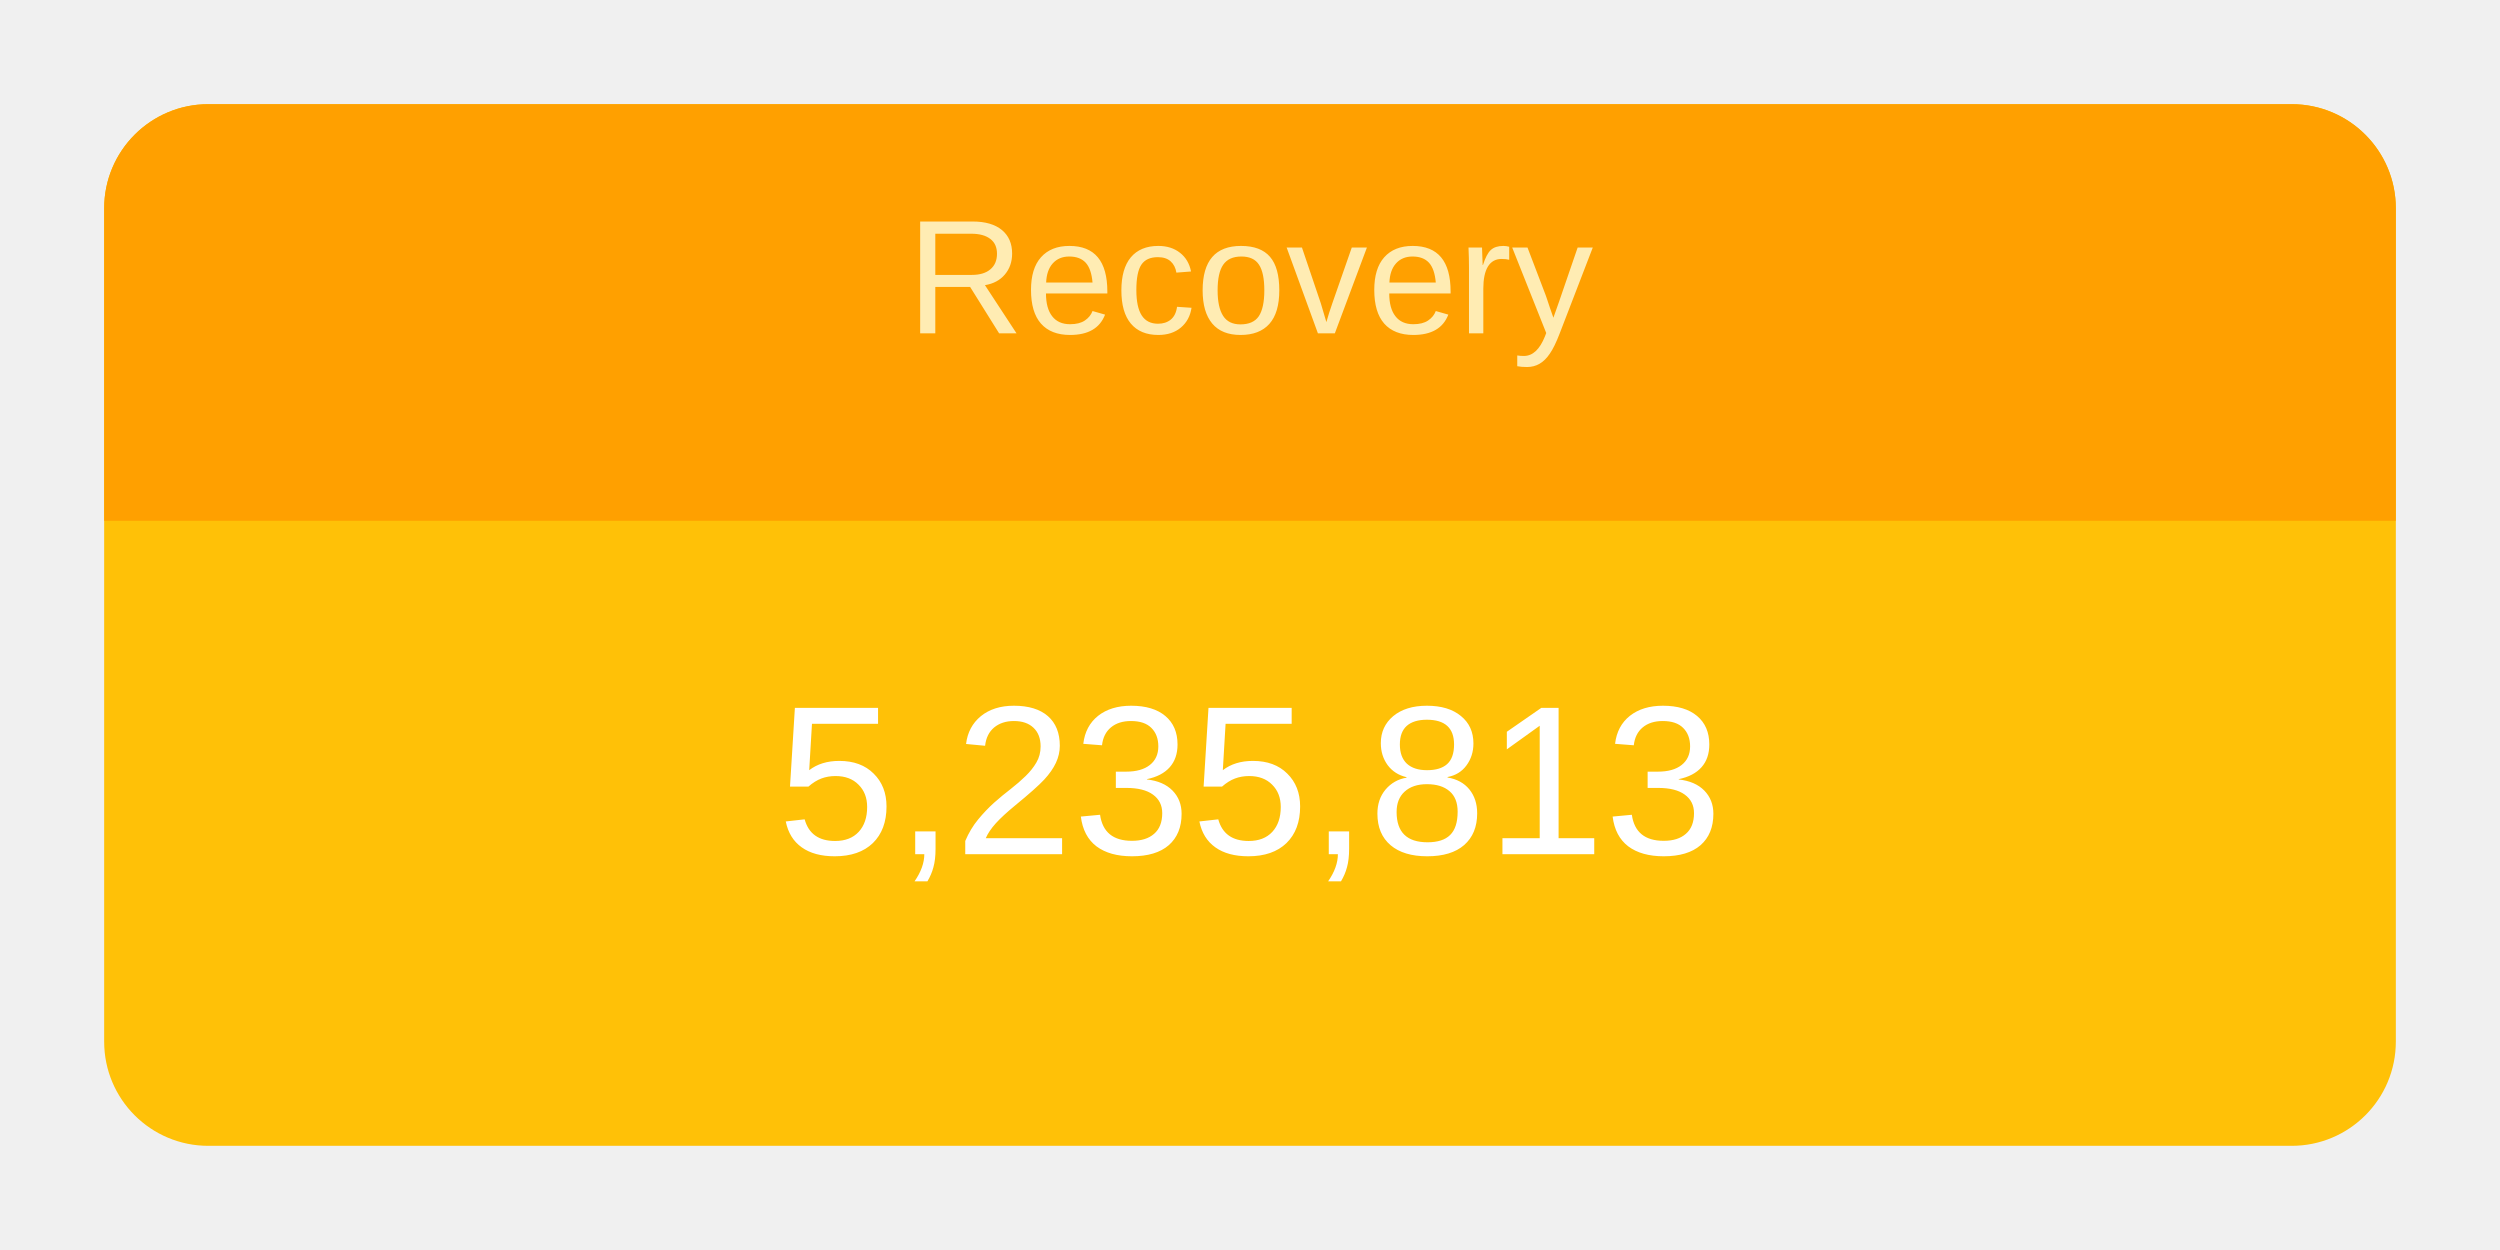
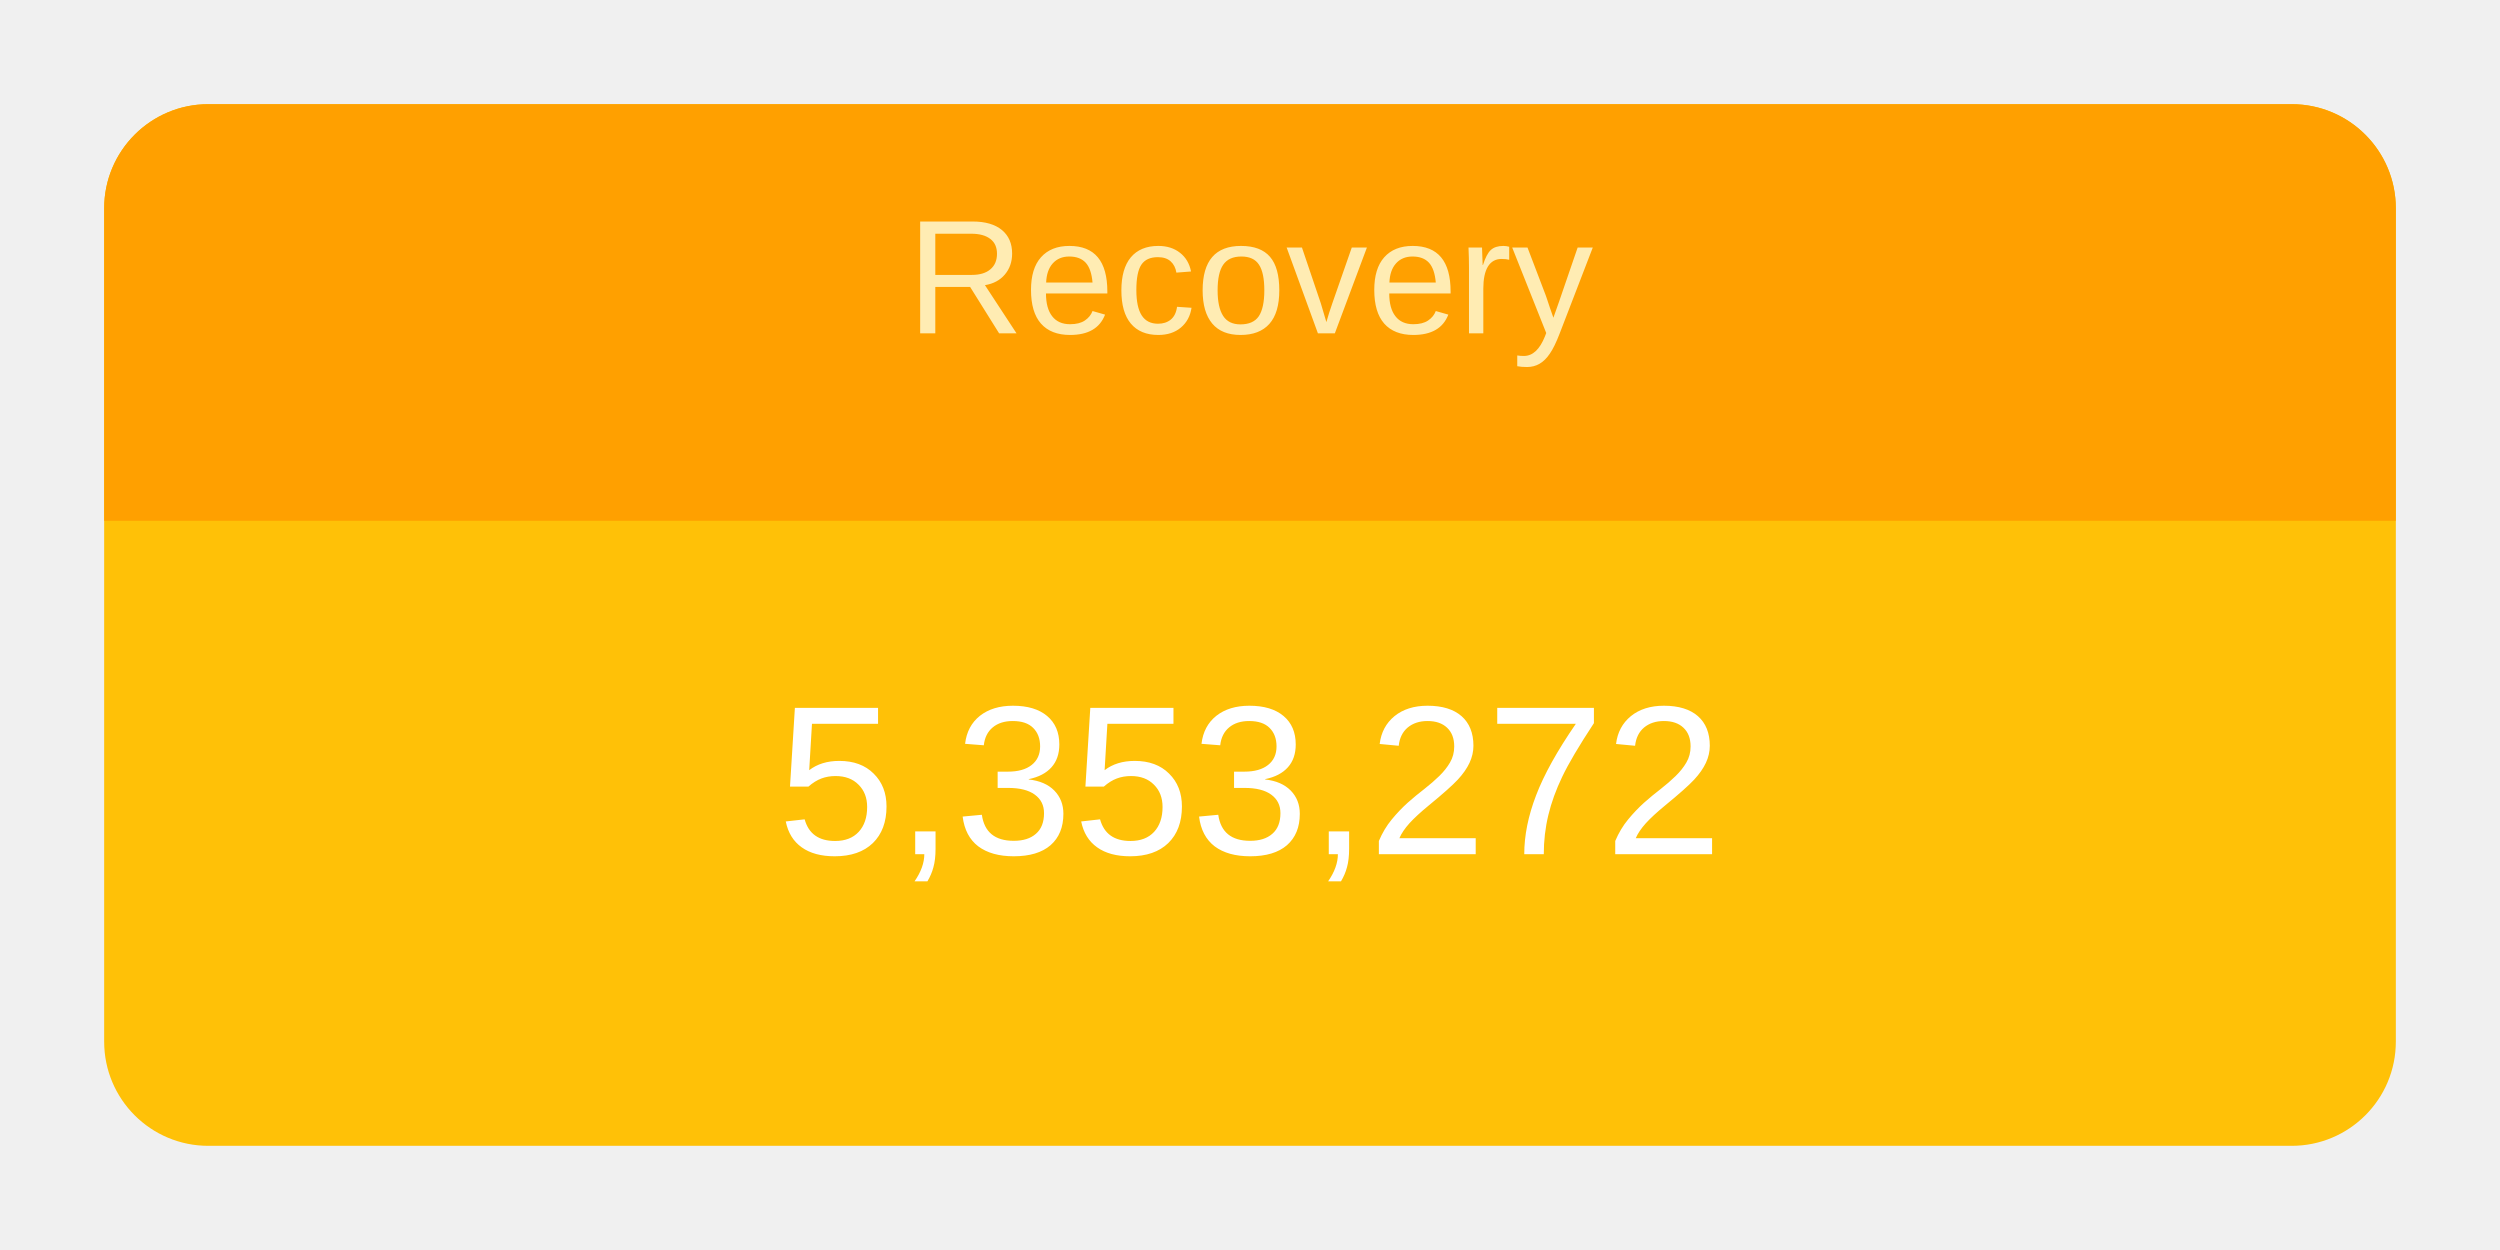
<svg xmlns="http://www.w3.org/2000/svg" height="120" viewBox="" width="240">
  <g transform="translate(10,10)">
    <rect rx="10" ry="10" width="220" height="100" style="fill: #ffc107; stroke-width: 5;" />
    <svg width="220" height="100">
      <text x="50%" y="72%" alignment-baseline="middle" text-anchor="middle" fill="white" font-size="1.7em" font-family="Arial, Helvetica, sans-serif">
-         5,235,813
+         5,353,272
      </text>
    </svg>
    <path fill="#FFA000" d=" M 210 0              a 10 10 0 0 1 10 10              v 30             h-220             v-30             a 10 10 0 0 1 10 -10" />
    <svg width="220" height="40">
      <text x="50%" y="55%" alignment-baseline="middle" text-anchor="middle" fill="#FFECB3" font-size="1.3em" font-family="Arial, Helvetica, sans-serif">
        Recovery
      </text>
    </svg>
  </g>
</svg>
